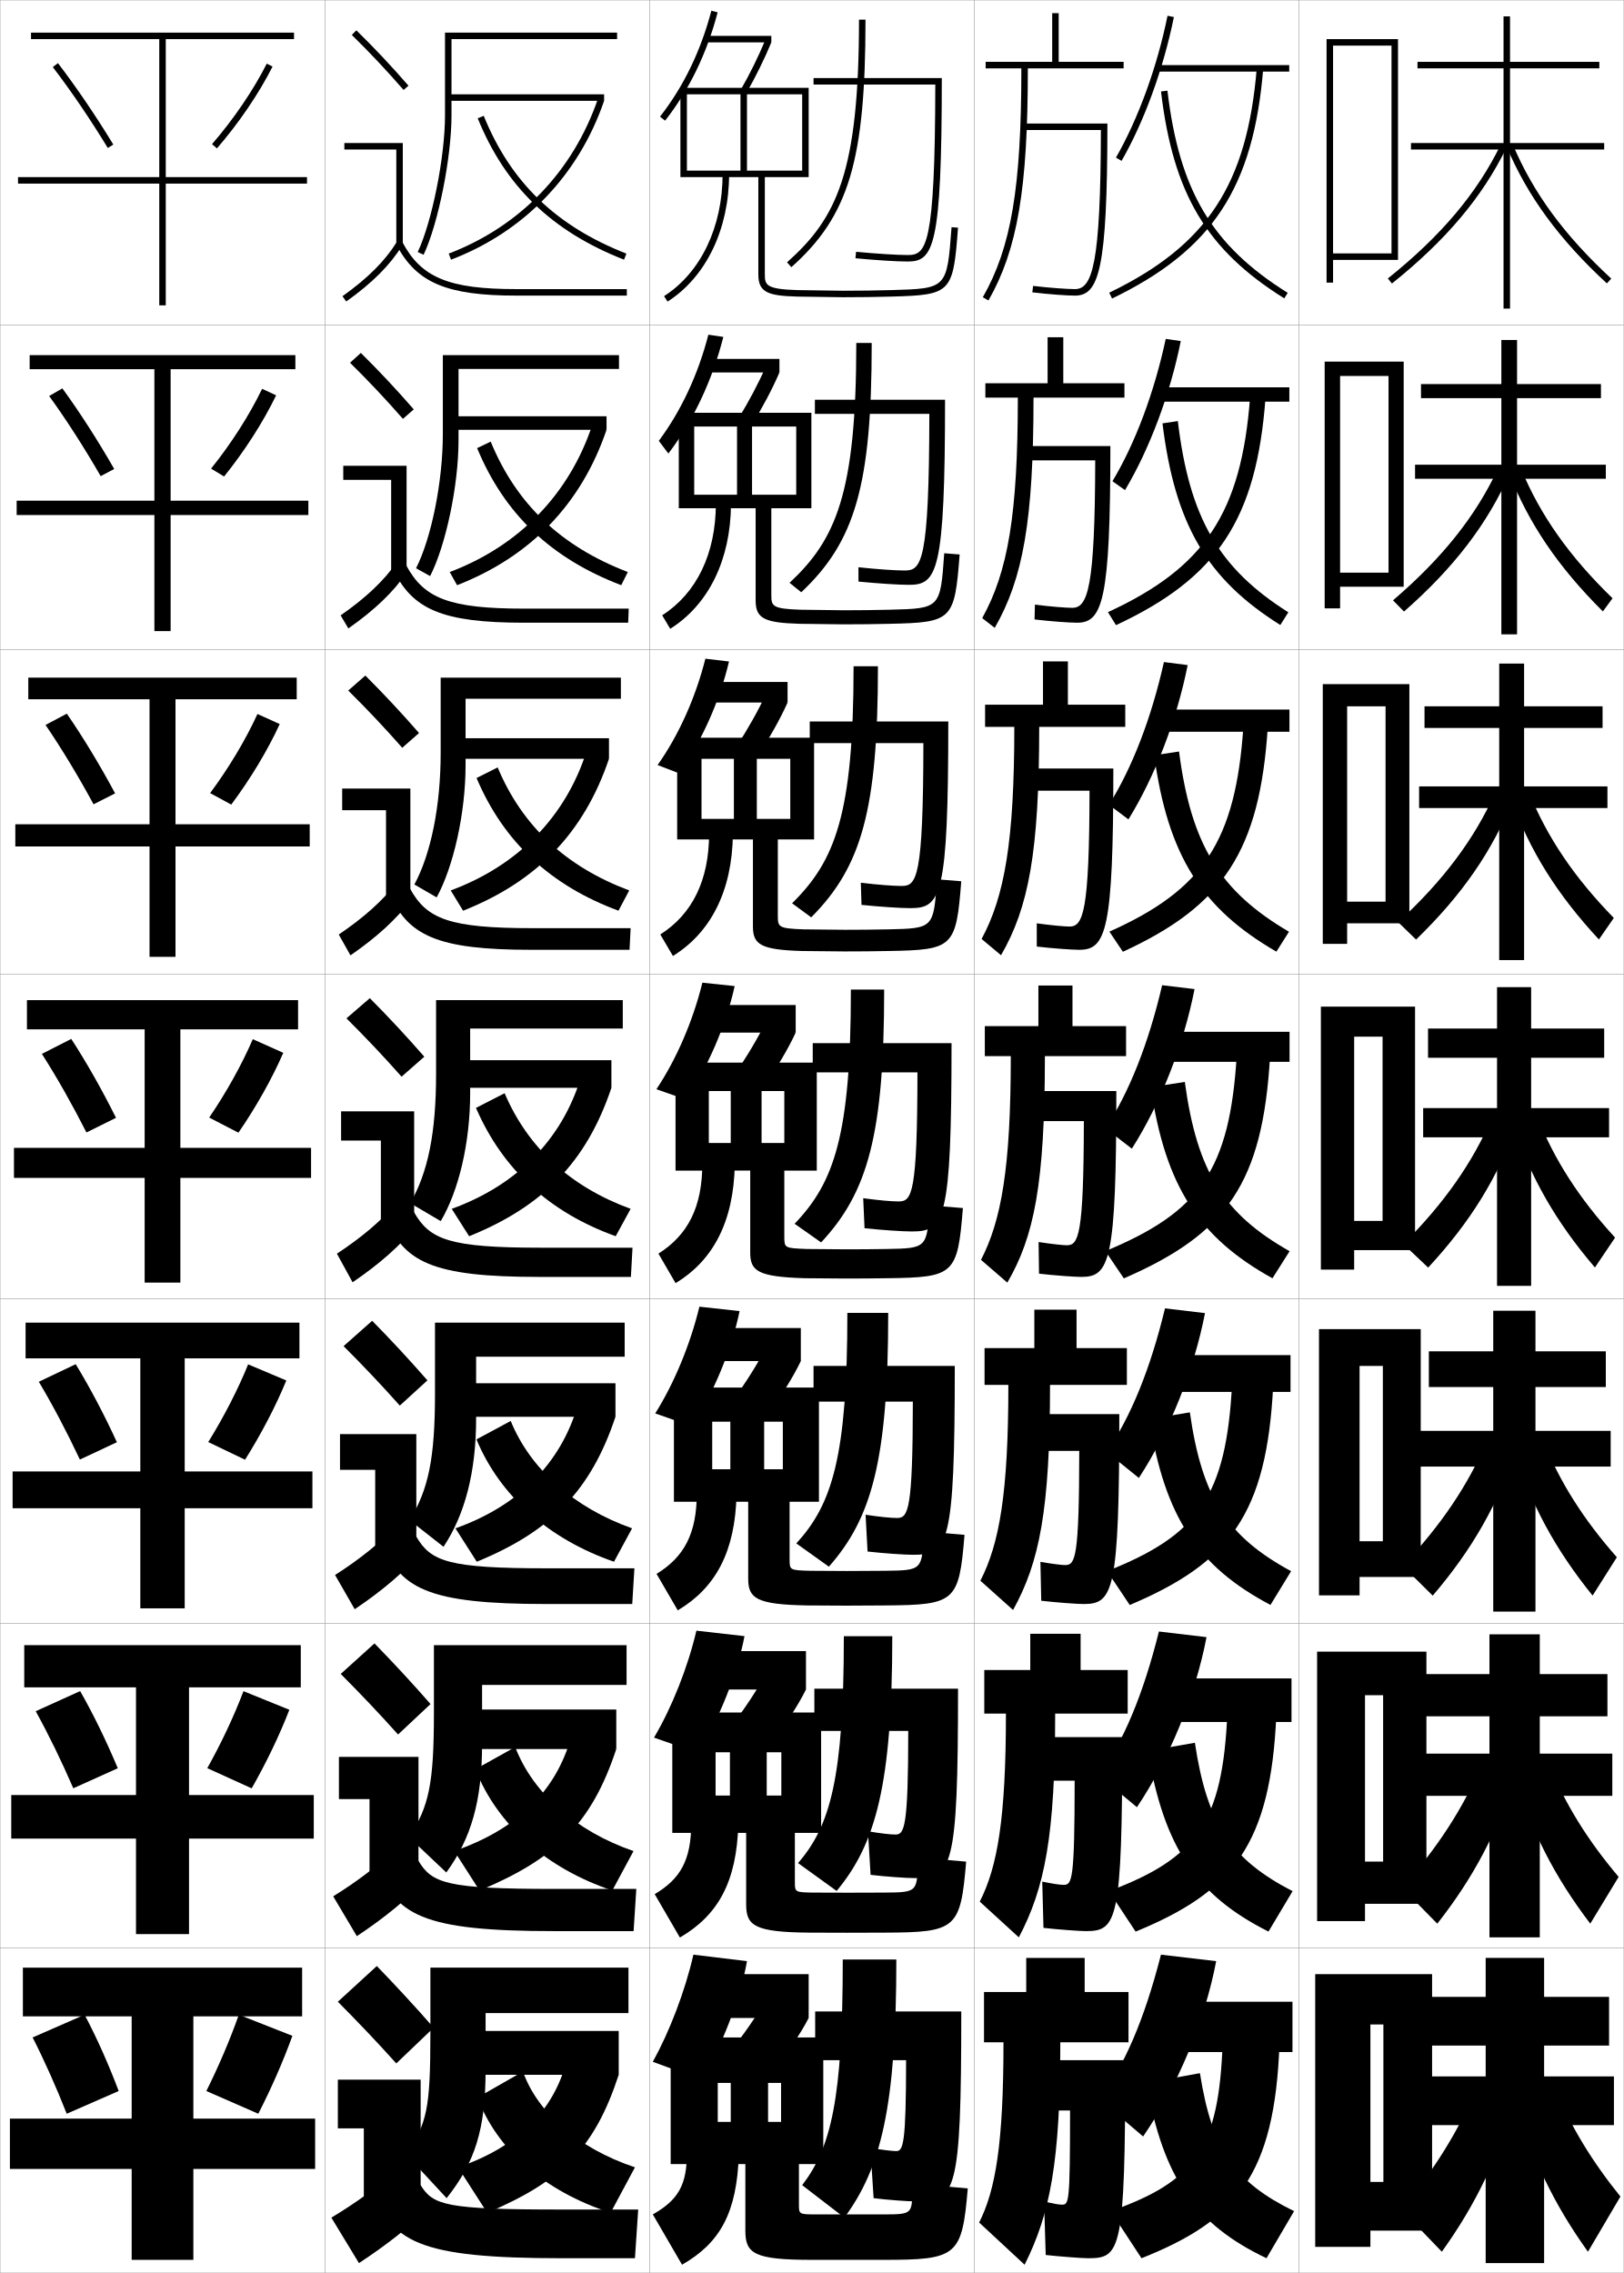
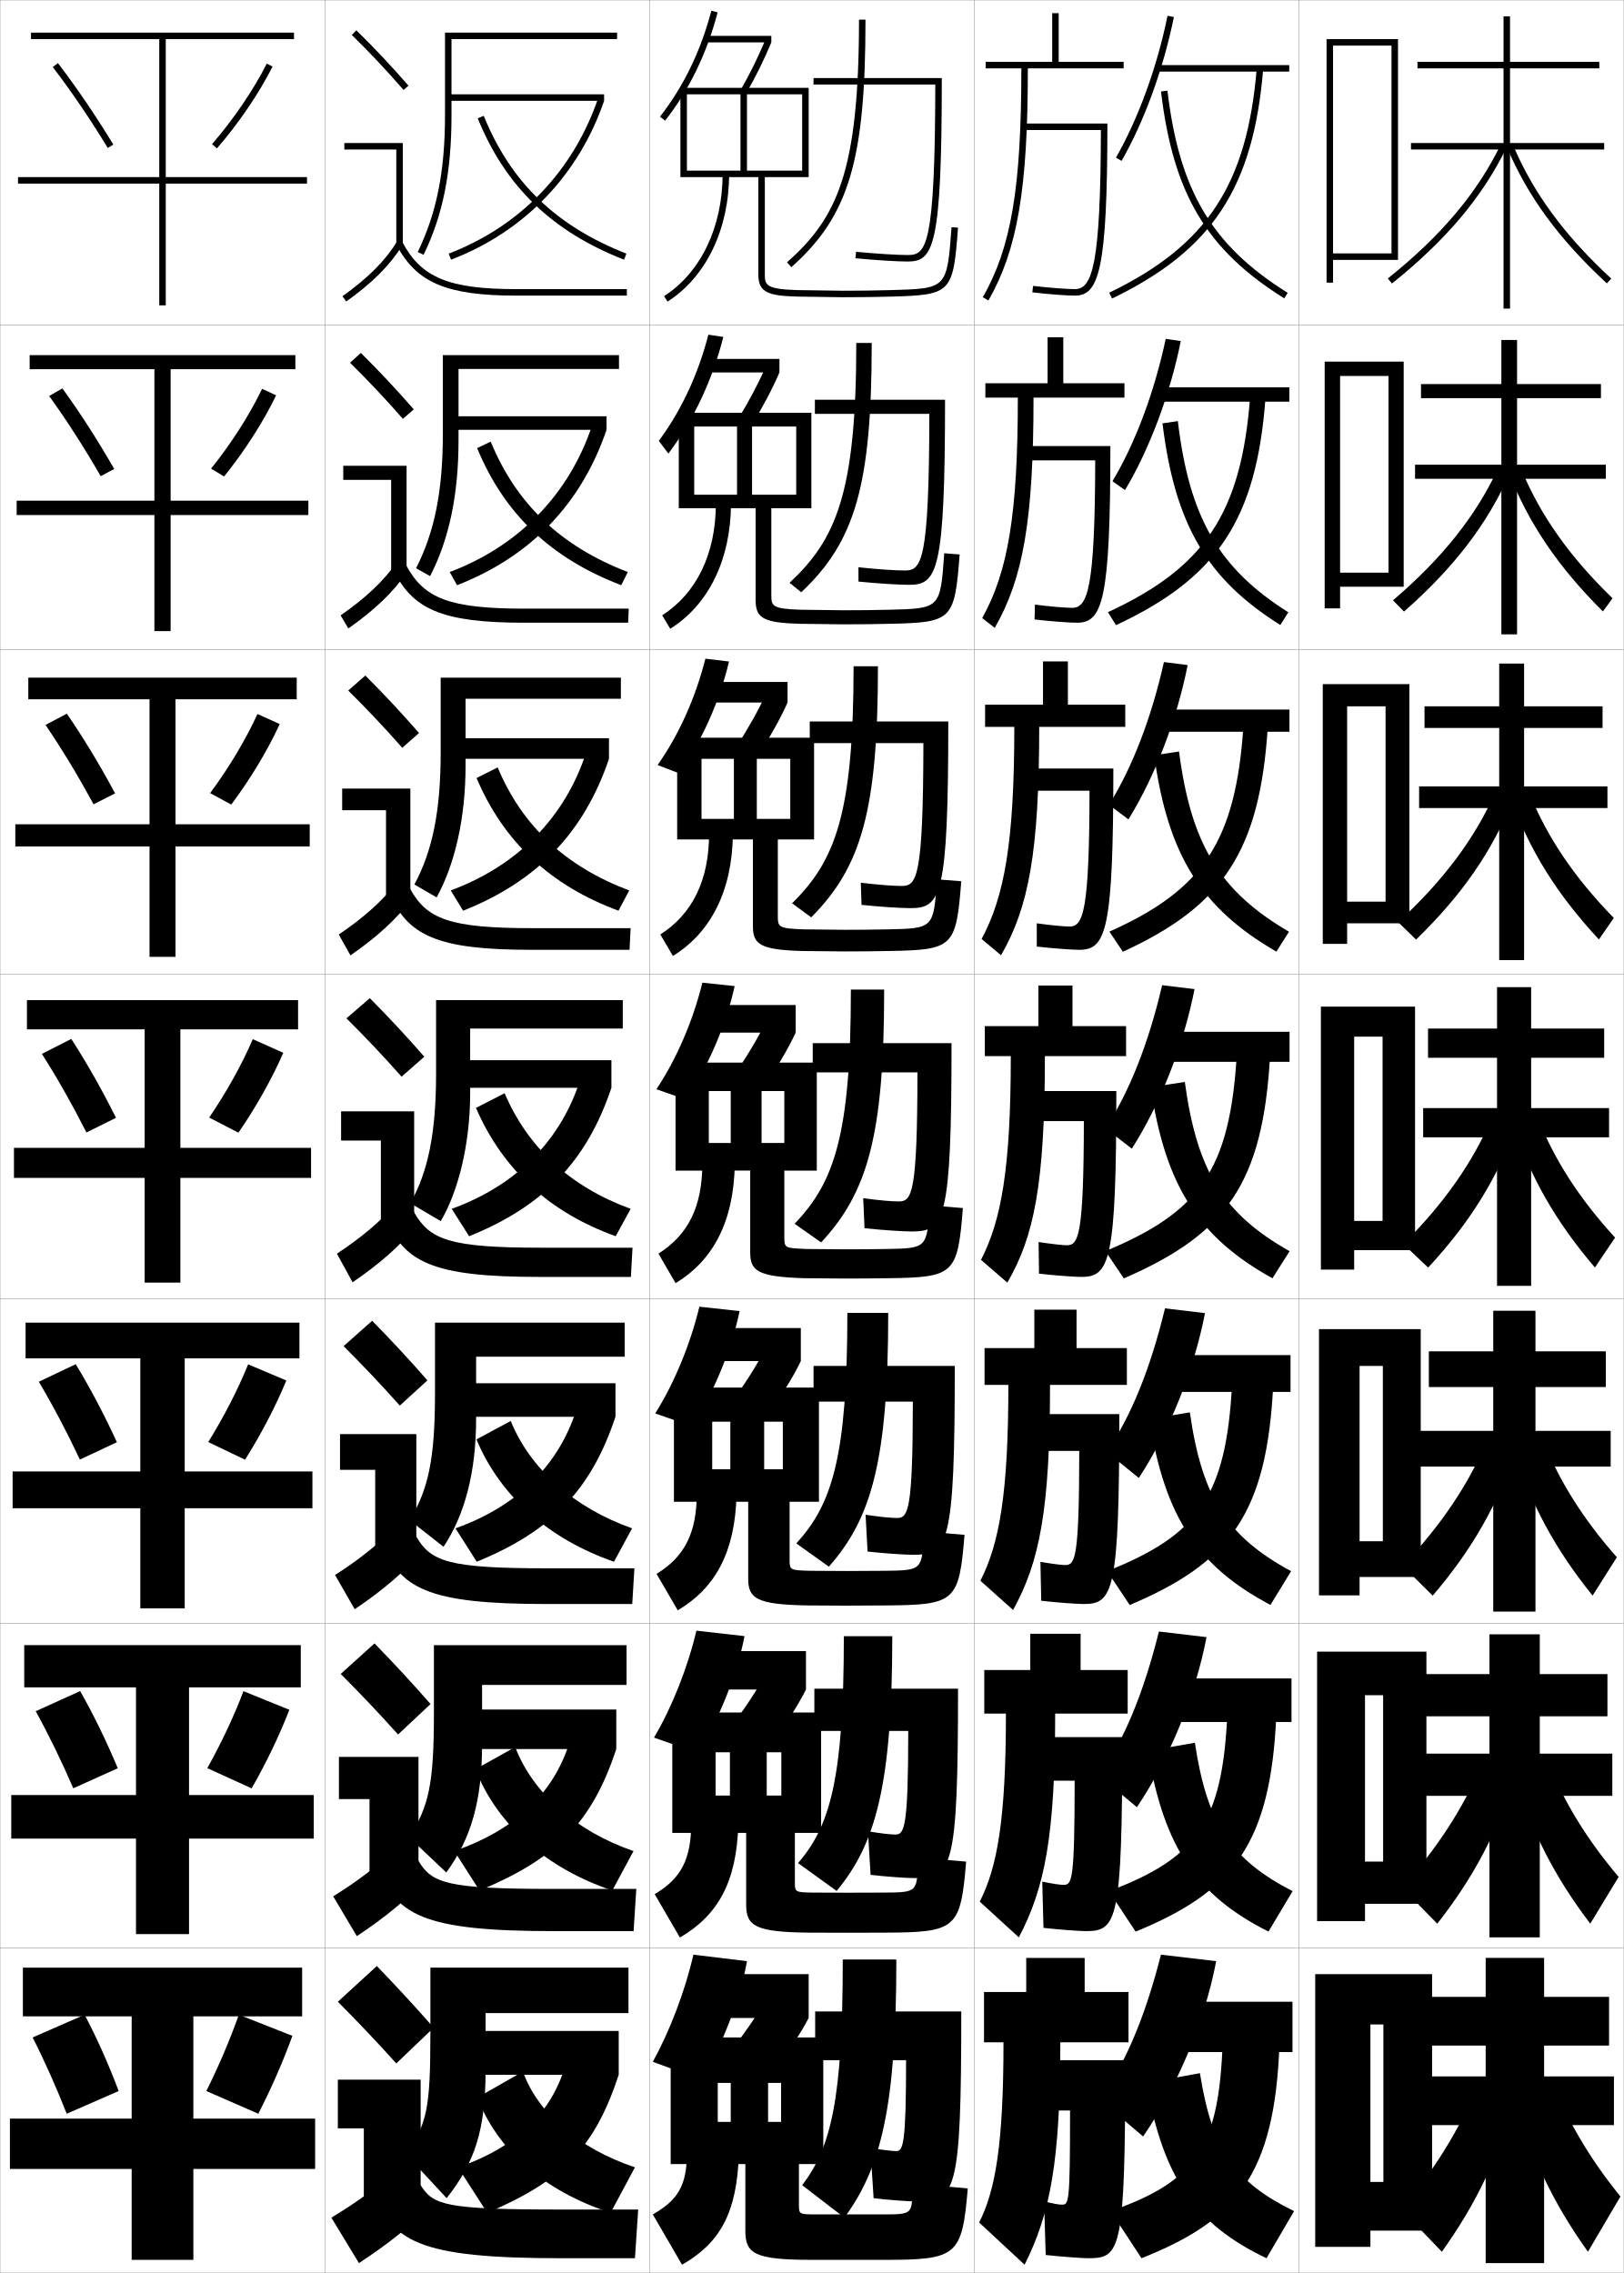
<svg xmlns="http://www.w3.org/2000/svg" width="500.1" height="700.1" viewBox="0 0 500.1 700.1" overflow="visible" enable-background="new 0 0 500.1 700.1" xml:space="preserve">
  <g id="glyphs">
    <g>
      <rect x="0.05" y="0.05" fill="none" stroke="#999999" stroke-width="0.1" width="100" height="100" />
      <rect x="0.05" y="100.05" fill="none" stroke="#999999" stroke-width="0.1" width="100" height="100" />
      <rect x="0.05" y="200.05" fill="none" stroke="#999999" stroke-width="0.1" width="100" height="100" />
      <rect x="0.05" y="300.05" fill="none" stroke="#999999" stroke-width="0.1" width="100" height="100" />
      <rect x="0.05" y="400.05" fill="none" stroke="#999999" stroke-width="0.1" width="100" height="100" />
      <rect x="0.05" y="500.05" fill="none" stroke="#999999" stroke-width="0.1" width="100" height="100" />
      <rect x="0.05" y="600.05" fill="none" stroke="#999999" stroke-width="0.1" width="100" height="100" />
      <rect x="100.05" y="0.05" fill="none" stroke="#999999" stroke-width="0.1" width="100" height="100" />
      <rect x="100.05" y="100.05" fill="none" stroke="#999999" stroke-width="0.1" width="100" height="100" />
      <rect x="100.05" y="200.05" fill="none" stroke="#999999" stroke-width="0.1" width="100" height="100" />
      <rect x="100.05" y="300.05" fill="none" stroke="#999999" stroke-width="0.1" width="100" height="100" />
      <rect x="100.05" y="400.05" fill="none" stroke="#999999" stroke-width="0.1" width="100" height="100" />
      <rect x="100.05" y="500.05" fill="none" stroke="#999999" stroke-width="0.1" width="100" height="100" />
      <rect x="100.05" y="600.05" fill="none" stroke="#999999" stroke-width="0.1" width="100" height="100" />
      <rect x="200.05" y="0.05" fill="none" stroke="#999999" stroke-width="0.1" width="100" height="100" />
      <rect x="200.05" y="100.05" fill="none" stroke="#999999" stroke-width="0.1" width="100" height="100" />
      <rect x="200.05" y="200.05" fill="none" stroke="#999999" stroke-width="0.1" width="100" height="100" />
      <rect x="200.05" y="300.05" fill="none" stroke="#999999" stroke-width="0.1" width="100" height="100" />
      <rect x="200.05" y="400.05" fill="none" stroke="#999999" stroke-width="0.1" width="100" height="100" />
      <rect x="200.05" y="500.05" fill="none" stroke="#999999" stroke-width="0.1" width="100" height="100" />
      <rect x="200.05" y="600.05" fill="none" stroke="#999999" stroke-width="0.1" width="100" height="100" />
      <rect x="300.05" y="0.05" fill="none" stroke="#999999" stroke-width="0.1" width="100" height="100" />
      <rect x="300.05" y="100.05" fill="none" stroke="#999999" stroke-width="0.1" width="100" height="100" />
      <rect x="300.05" y="200.05" fill="none" stroke="#999999" stroke-width="0.1" width="100" height="100" />
      <rect x="300.05" y="300.05" fill="none" stroke="#999999" stroke-width="0.1" width="100" height="100" />
      <rect x="300.05" y="400.05" fill="none" stroke="#999999" stroke-width="0.1" width="100" height="100" />
      <rect x="300.05" y="500.05" fill="none" stroke="#999999" stroke-width="0.1" width="100" height="100" />
      <rect x="300.05" y="600.05" fill="none" stroke="#999999" stroke-width="0.1" width="100" height="100" />
      <rect x="400.05" y="0.05" fill="none" stroke="#999999" stroke-width="0.1" width="100" height="100" />
      <rect x="400.05" y="100.05" fill="none" stroke="#999999" stroke-width="0.1" width="100" height="100" />
      <rect x="400.05" y="200.05" fill="none" stroke="#999999" stroke-width="0.1" width="100" height="100" />
      <rect x="400.05" y="300.05" fill="none" stroke="#999999" stroke-width="0.1" width="100" height="100" />
      <rect x="400.05" y="400.05" fill="none" stroke="#999999" stroke-width="0.1" width="100" height="100" />
      <rect x="400.05" y="500.05" fill="none" stroke="#999999" stroke-width="0.1" width="100" height="100" />
      <rect x="400.05" y="600.05" fill="none" stroke="#999999" stroke-width="0.1" width="100" height="100" />
    </g>
    <g>
      <g>
        <path d="M108.349,10.764c5.688,5.584,10.457,10.651,15.947,16.943l1.508-1.314       c-5.527-6.334-10.328-11.435-16.053-17.057L108.349,10.764z" />
        <polygon points="122.05,75.55 124.05,75.55 124.05,44.05 106.05,44.05        106.05,46.05 122.05,46.05 " />
        <path d="M105.47,91.235l1.16,1.629c8.016-5.703,13.503-11.196,17.271-17.288       l-1.701-1.053C118.577,80.382,113.261,85.691,105.47,91.235z" />
        <path d="M122.166,75.519c6.155,11.612,15.463,15.531,36.884,15.531h34v-2h-34       c-20.777,0-29.311-3.516-35.116-14.469L122.166,75.519z" />
      </g>
      <g>
        <path d="M127.428,126.085c-5.53-6.338-10.57-11.71-16.294-17.381l-3.335,3.023       c5.721,5.638,10.764,10.983,16.29,17.286L127.428,126.085z" />
        <polygon points="105.716,143.466 125.216,143.466 125.216,175.883 120.466,175.883        120.466,147.799 105.716,147.799 " />
        <path d="M104.899,189.538l2.384,4.024c8.138-5.713,13.854-11.188,18.059-17.323       l-3.084-3.128C118.138,178.98,112.642,184.161,104.899,189.538z" />
        <path d="M120.98,175.107c5.864,12.596,15.189,16.692,40.403,16.692h32.083       l0.167-4.333h-32.083c-23.195,0-30.95-3.149-36.43-13.307L120.98,175.107z" />
      </g>
      <g>
        <path d="M129.052,225.779c-5.532-6.342-10.811-11.986-16.535-17.705l-5.268,4.619       c5.753,5.692,11.071,11.315,16.632,17.628L129.052,225.779z" />
        <polygon points="105.383,242.883 126.383,242.883 126.383,276.216 118.883,276.216        118.883,249.55 105.383,249.55 " />
        <path d="M104.33,287.84l3.606,6.419c8.261-5.722,14.205-11.178,18.848-17.358       l-4.468-5.203C117.698,277.579,112.024,282.631,104.33,287.84z" />
        <path d="M119.794,274.696c5.573,13.578,14.916,17.854,43.922,17.854h30.167       l0.333-6.667h-30.167c-25.612,0-32.59-2.783-37.745-12.146L119.794,274.696z" />
      </g>
      <g>
        <path d="M130.677,325.472c-5.535-6.346-11.053-12.262-16.776-18.029l-7.201,6.215       c5.786,5.747,11.378,11.646,16.974,17.971L130.677,325.472z" />
        <polygon points="105.05,342.3 127.55,342.3 127.55,376.55 117.3,376.55        117.3,351.3 105.05,351.3 " />
        <path d="M103.76,386.143l4.83,8.814c8.384-5.731,14.556-11.169,19.636-17.394       l-5.852-7.277C117.259,376.178,111.405,381.101,103.76,386.143z" />
        <path d="M118.608,374.284c5.282,14.562,14.643,19.016,47.441,19.016h28.25l0.5-9h-28.25       c-28.029,0-34.23-2.416-39.059-10.984L118.608,374.284z" />
      </g>
      <g>
        <path d="M131.634,425.164c-5.539-6.35-11.295-12.537-17.018-18.353l-8.801,7.81       c5.819,5.802,11.685,11.979,17.316,18.314L131.634,425.164z" />
        <polygon points="104.716,441.716 128.216,441.716 128.216,476.883 115.55,476.883        115.55,452.716 104.716,452.716 " />
        <path d="M103.189,485.111l6.054,10.543c8.506-5.74,14.906-11.16,20.423-17.429       l-7.234-8.686C116.819,475.442,110.787,480.236,103.189,485.111z" />
        <path d="M117.422,473.873c4.991,15.544,14.369,20.177,50.961,20.177h26.333l0.667-11       h-26.833c-30.446,0-35.87-2.05-40.373-9.823L117.422,473.873z" />
      </g>
      <g>
        <path d="M132.592,524.857c-5.541-6.354-11.537-12.813-17.259-18.677l-10.4,9.405       c5.852,5.856,11.991,12.311,17.658,18.656L132.592,524.857z" />
        <polygon points="104.383,541.133 128.883,541.133 128.883,577.217 113.8,577.217        113.8,554.133 104.383,554.133 " />
        <path d="M102.62,584.081l7.277,12.271c8.63-5.751,15.257-11.151,21.212-17.465       l-8.617-10.093C116.379,574.708,110.169,579.373,102.62,584.081z" />
        <path d="M116.236,573.461c4.701,16.528,14.097,21.339,54.481,21.339h24.417l0.833-13       h-25.417c-32.863,0-37.51-1.684-41.686-8.661L116.236,573.461z" />
      </g>
      <g>
        <path d="M133.55,624.55c-5.544-6.356-11.778-13.089-17.5-19l-12,11       c5.885,5.911,12.298,12.644,18,19L133.55,624.55z" />
        <polygon points="104.05,640.55 129.55,640.55 129.55,677.55 112.05,677.55        112.05,655.55 104.05,655.55 " />
        <path d="M122.55,668.05c-6.61,5.924-12.999,10.459-20.5,15l8.5,14       c8.753-5.76,15.608-11.143,22-17.5L122.55,668.05z" />
        <path d="M115.05,673.05c4.41,17.511,13.823,22.5,58,22.5h22.5l1-15h-24       c-35.28,0-39.149-1.317-43-7.5H115.05z" />
      </g>
    </g>
    <g>
-       <path d="M139.05,12.05h51v-2h-53v25.5c0,12.744-4.006,32.797-8.403,42.071l1.807,0.857      c4.499-9.488,8.597-29.949,8.597-42.929V12.05z" />
-       <path d="M190.633,109.383h-54.25v24.334c0,14.566-3.51,31.978-8.252,41.309      l4.334,2.416c4.825-9.421,8.752-27.928,8.752-41.808v-22h49.417V109.383z" />
-       <path d="M191.217,208.716h-55.5v23.167c0,16.39-3.015,31.159-8.102,40.547      l6.861,3.973c5.152-9.354,8.907-25.908,8.907-40.687v-20.5h47.833V208.716z" />
-     </g>
-     <g>
      <path d="M191.8,308.05h-57.5v22.75c0,18.213-2.52,30.34-7.951,39.785l9.389,5.531      c5.479-9.288,9.062-23.888,9.062-39.566v-19.75h47V308.05z" />
      <path d="M136.592,476.427c6.559-9.877,10.041-22.951,10.041-39.543v-19h45.75v-10.5      h-58.416v21.832c0,20.037-2.024,29.521-7.801,39.023L136.592,476.427z" />
      <path d="M137.446,576.738c7.64-10.468,11.021-22.016,11.021-39.521v-18.25h44.5v-12.25      h-59.333v20.916c0,21.859-1.528,28.703-7.65,38.262L137.446,576.738z" />
    </g>
    <path d="M137.55,677.05c8.721-11.058,12-21.08,12-39.5v-17.5h44v-14h-61v20     c0,23.683-1.032,27.884-7.5,37.5L137.55,677.05z" />
    <path d="M161.05,638.05l-14,8c5.916,15.831,20.271,28.786,41,35.5l7.5-14     C177.834,661.629,165.451,650.514,161.05,638.05z" />
    <path d="M195.106,570.144c-17.652-6.093-30.968-17.755-36.436-32.036l-12.275,6.838     c6.861,17.323,21.988,30.571,42.177,37.343L195.106,570.144z" />
    <path d="M194.664,470.738c-18.067-6.428-31.364-18.309-37.373-33.073l-10.55,5.677     c7.26,17.467,22.25,30.706,42.354,37.685L194.664,470.738z" />
    <g>
      <path d="M147.123,36.426c8.529,21.008,22.848,34.848,45.062,43.555l0.73-1.861      C171.247,69.625,157.284,56.138,148.977,35.674L147.123,36.426z" />
      <path d="M193.35,176.19c-20.644-7.932-34.3-20.928-42.229-40.167l-4.178,2.006      c8.452,20.392,22.857,33.996,44.384,42.212L193.35,176.19z" />
      <path d="M193.786,274.262c-19.62-7.37-32.97-19.875-40.519-37.889l-6.501,3.26      c8.374,19.776,22.867,33.144,43.708,40.87L193.786,274.262z" />
      <path d="M194.221,372.333c-18.596-6.808-31.64-18.821-38.809-35.61l-8.825,4.515      c8.296,19.16,22.877,32.291,43.03,39.527L194.221,372.333z" />
    </g>
    <g>
      <rect x="146.55" y="625.55" width="44" height="13.5" />
      <path d="M174.55,634.55c-4.001,15.7-15.255,26.791-33.5,33l9,14      c23.047-9.764,33.096-19.942,40.5-42.5L174.55,634.55z" />
    </g>
    <g>
      <rect x="145.133" y="526.549" width="44.667" height="12.167" />
      <path d="M139.907,570.144l7.786,12.146c23.542-9.816,34.546-20.709,42.107-43.573      l-13.815-4.024C171.319,551.695,159.327,563.376,139.907,570.144z" />
    </g>
    <g>
      <rect x="144.216" y="426.05" width="45.333" height="10.333" />
      <path d="M140.264,470.738l6.571,10.289c22.877-9.383,35.157-21.962,42.714-44.645      l-11.63-3.549C172.696,450.755,159.752,463.797,140.264,470.738z" />
    </g>
    <g>
      <g>
        <rect x="138.05" y="29.05" width="48" height="2" />
        <path d="M138.192,78.116l0.715,1.867c22.537-8.623,39.279-26.002,47.143-48.934       l-1.892-0.648C176.49,52.763,160.166,69.708,138.192,78.116z" />
      </g>
      <g>
        <rect x="139.466" y="128.216" width="47.333" height="4.167" />
        <path d="M138.501,176.188l2.263,4.056c22.622-8.813,38.249-24.992,46.035-47.861       l-4.409-1.457C175.333,152.177,159.854,168.147,138.501,176.188z" />
      </g>
      <g>
        <rect x="140.883" y="227.383" width="46.667" height="6.333" />
        <path d="M138.812,274.261l3.81,6.245c22.707-9.003,37.218-23.982,44.928-46.789       l-6.927-2.266C174.176,251.592,159.542,266.585,138.812,274.261z" />
      </g>
      <g>
        <rect x="142.3" y="326.55" width="46" height="8.5" />
        <path d="M139.121,372.333l5.357,8.434c22.792-9.193,36.188-22.973,43.821-45.717       l-9.445-3.074C173.02,351.007,159.23,365.024,139.121,372.333z" />
      </g>
    </g>
    <g>
      <g>
        <polygon points="94.55,54.55 51.05,54.55 51.05,12.05 90.55,12.05        90.55,10.05 9.55,10.05 9.55,12.05 49.05,12.05 49.05,54.55        5.55,54.55 5.55,56.55 49.05,56.55 49.05,94.05 51.05,94.05        51.05,56.55 94.55,56.55 " />
        <path d="M16.257,20.658c5.622,7.336,11.479,15.95,16.939,24.912l1.707-1.041       c-5.495-9.021-11.395-17.696-17.061-25.088L16.257,20.658z" />
        <path d="M65.295,44.395l1.51,1.311C73.514,37.978,79.761,28.791,83.942,20.5       l-1.785-0.9C78.046,27.749,71.899,36.786,65.295,44.395z" />
      </g>
      <g>
        <polygon points="90.966,113.716 90.966,109.383 9.133,109.383 9.133,113.716        47.55,113.716 47.55,154.216 5.133,154.216 5.133,158.633 47.55,158.633        47.55,194.383 52.549,194.383 52.549,158.633 94.966,158.633 94.966,154.216        52.549,154.216 52.549,113.716 " />
        <path d="M31.005,146.65c-5.081-8.82-10.57-17.363-15.866-24.677l4.072-2.348       c5.352,7.349,10.875,15.945,15.967,24.824L31.005,146.65z" />
        <path d="M85.043,121.758l-4.321-2c-3.872,8.06-9.575,16.956-15.718,24.579       l4.008,2.426C75.275,139.012,81.091,129.962,85.043,121.758z" />
      </g>
      <g>
        <polygon points="91.383,215.383 91.383,208.716 8.716,208.716 8.716,215.383        46.05,215.383 46.05,253.883 4.717,253.883 4.717,260.716 46.05,260.716        46.05,294.716 54.05,294.716 54.05,260.716 95.383,260.716 95.383,253.883        54.05,253.883 54.05,215.383 " />
        <path d="M28.814,247.73c-4.703-8.677-9.822-17.148-14.793-24.441l6.558-3.479       c5.037,7.306,10.185,15.823,14.874,24.559L28.814,247.73z" />
        <path d="M86.145,223.016l-6.857-3.1c-3.632,7.97-8.893,16.725-14.574,24.363       l6.505,3.541C77.037,240.048,82.421,231.135,86.145,223.016z" />
      </g>
      <g>
        <polygon points="91.8,317.05 91.8,308.05 8.3,308.05 8.3,317.05        44.55,317.05 44.55,353.55 4.3,353.55 4.3,362.8 44.55,362.8        44.55,395.05 55.55,395.05 55.55,362.8 95.8,362.8 95.8,353.55        55.55,353.55 55.55,317.05 " />
        <path d="M26.623,348.81c-4.324-8.535-9.075-16.935-13.72-24.205l9.043-4.609       c4.723,7.263,9.495,15.701,13.78,24.295L26.623,348.81z" />
        <path d="M87.246,324.274l-9.393-4.199c-3.393,7.88-8.21,16.494-13.431,24.146       l9.004,4.656C78.798,341.083,83.752,332.307,87.246,324.274z" />
      </g>
    </g>
    <g>
      <polygon points="93.05,621.05 93.05,606.05 7.05,606.05 7.05,621.05       40.55,621.05 40.55,652.55 3.05,652.55 3.05,668.05 40.55,668.05       40.55,696.05 59.55,696.05 59.55,668.05 97.05,668.05 97.05,652.55       59.55,652.55 59.55,621.05 " />
      <path d="M20.55,651.05c-3.188-8.11-6.832-16.294-10.5-23.5l16-7      c3.779,7.133,7.425,15.336,10.5,23.5L20.55,651.05z" />
      <path d="M90.05,627.05l-16.5-6.5c-2.674,7.611-6.162,15.802-10,23.5l16,7      C83.581,643.188,87.243,634.822,90.05,627.05z" />
    </g>
    <g>
      <polygon points="92.633,519.716 92.633,506.716 7.466,506.716 7.466,519.716       41.883,519.716 41.883,552.883 3.466,552.883 3.466,566.3 41.883,566.3       41.883,595.716 58.216,595.716 58.216,566.3 96.633,566.3 96.633,552.883       58.216,552.883 58.216,519.716 " />
      <path d="M22.574,550.803c-3.567-8.252-7.58-16.508-11.573-23.734l13.681-6.204      c4.094,7.177,8.115,15.458,11.593,23.766L22.574,550.803z" />
      <path d="M89.115,526.624l-14.131-5.732c-2.913,7.7-6.845,16.032-11.144,23.716      l13.668,6.218C81.986,542.985,86.079,534.483,89.115,526.624z" />
    </g>
    <g>
      <polygon points="92.216,418.383 92.216,407.383 7.883,407.383 7.883,418.383       43.216,418.383 43.216,453.217 3.883,453.217 3.883,464.55 43.216,464.55       43.216,495.383 56.883,495.383 56.883,464.55 96.217,464.55 96.217,453.217       56.883,453.217 56.883,418.383 " />
      <path d="M24.599,449.557c-3.946-8.394-8.327-16.722-12.646-23.971l11.362-5.406      c4.408,7.22,8.805,15.58,12.687,24.03L24.599,449.557z" />
      <path d="M88.181,425.199l-11.762-4.966c-3.153,7.79-7.527,16.264-12.287,23.931      l11.336,5.438C80.392,441.784,84.916,433.146,88.181,425.199z" />
    </g>
    <g>
      <path d="M276.05,603.55h-16.5c0,42.893-3.555,57.788-12.5,69.5l13,10      C271.232,667.876,276.05,649.145,276.05,603.55z" />
      <path d="M276.05,662.55c-1.24,0-4.434-0.365-8-1l1,15.5c4.037,0.514,10.587,1,13,1      c12.308,0,14-1.913,14-58.5h-45v15h28C279.05,660.352,278.148,662.55,276.05,662.55z" />
    </g>
    <g>
      <path d="M264.55,6.05c0,47.079-6.838,61.109-22.165,74.753l1.33,1.494      c17.713-15.768,22.835-32.87,22.835-76.247H264.55z" />
      <path d="M288.048,26.05c-0.071,50.238-2.832,52.5-8.498,52.5      c-3.244,0-9.487-0.391-15.906-0.996l-0.188,1.992      c6.476,0.609,12.793,1.004,16.094,1.004c7.933,0,10.5-4.305,10.5-56.5h-39.5v2H288.048z" />
    </g>
    <g>
      <path d="M263.716,105.633c0,46.382-6.29,60.556-20.554,73.878l3.608,2.912      c16.625-15.669,21.697-33.043,21.697-76.79H263.716z" />
      <path d="M278.633,175.716c-2.909,0-8.313-0.369-14.255-0.997l0.011,4.41      c6.068,0.593,12.425,1.003,15.577,1.003c8.662,0,11.084-3.906,11.084-57h-40.084      v4.333h35.249C286.155,173.369,283.768,175.716,278.633,175.716z" />
    </g>
    <g>
      <path d="M262.883,205.216c0,45.684-5.743,60.003-18.943,73.002l5.886,4.329      c15.536-15.569,20.557-33.214,20.557-77.331H262.883z" />
      <path d="M277.717,272.883c-2.576,0-7.142-0.348-12.604-0.998l0.208,6.828      c5.663,0.578,12.058,1.002,15.062,1.002c9.392,0,11.667-3.508,11.667-57.5h-42.667      v6.667h35C284.335,270.45,282.32,272.883,277.717,272.883z" />
    </g>
    <g>
      <g>
        <path d="M259.883,503.967c0,43.827-4.252,58.516-14.11,69.875l11.888,8.582       c11.979-14.42,17.14-32.529,17.14-78.457H259.883z" />
        <path d="M275.8,565.05c-1.574,0-4.45-0.324-8.484-1l0.802,13.416       c4.443,0.529,10.955,1,13.516,1c11.578,0,13.417-2.312,13.417-58.333h-44.25v13       h28.917C279.704,562.744,278.557,565.05,275.8,565.05z" />
      </g>
      <g>
        <path d="M260.966,404.384c0,44.406-4.724,58.982-15.721,71l10.025,7.164       c13.214-14.945,18.279-32.957,18.279-78.164H260.966z" />
        <path d="M276.3,467.55c-1.908,0-5.209-0.325-9.719-0.999l0.604,11.331       c4.85,0.545,11.322,1.001,14.031,1.001c10.85,0,12.834-2.71,12.834-58.167h-43.5       v11h30.583C281.109,465.138,279.714,467.55,276.3,467.55z" />
      </g>
      <g>
        <path d="M262.05,304.8c0,44.986-5.196,59.449-17.332,72.127l8.164,5.746       c14.448-15.471,19.418-33.387,19.418-77.873H262.05z" />
        <path d="M276.801,370.05c-2.242,0-5.969-0.326-10.954-0.998l0.406,9.246       c5.256,0.562,11.689,1.002,14.547,1.002c10.12,0,12.25-3.109,12.25-58h-42.75v9h32.25       C282.515,367.531,280.872,370.05,276.801,370.05z" />
      </g>
    </g>
    <g>
      <path d="M247.05,29.05v23.5h-17v-23.5h-2v23.5h-16.5v2h22v30c0,5.53,2.989,6.549,11.972,6.8      l14.028,0.2c5.385,0,10.16-0.063,15.028-0.2      c18.394-0.512,18.968-1.106,20.469-21.226l-1.994-0.148      c-1.41,18.898-1.41,18.898-18.53,19.374      c-4.85,0.137-9.606,0.2-14.973,0.2l-13.972-0.2      c-9.644-0.27-10.028-1.585-10.028-4.8v-30h13.5v-27.5h-39.5v27.5h2v-25.5H247.05z" />
      <path d="M222.55,53.55c0,16.363-6.743,30.44-18.038,37.657l1.076,1.686      c11.873-7.586,18.962-22.294,18.962-39.343H222.55z" />
    </g>
    <g>
      <g>
        <path d="M245.216,131.383v21h-13.604v-21h-4.625v21h-13.188v4.167h18.917       v28.417c0,5.577,2.762,6.853,13.56,7.167       c0.61,0.013,12.951,0.167,13.524,0.167c5.059,0,9.69-0.052,14.356-0.167       c19.114-0.427,19.847-1.108,21.391-21.355l-4.745-0.374       c-1.203,16.986-1.222,17.006-16.775,17.395       c-4.576,0.114-9.163,0.167-14.144,0.167c-0.517,0-12.771-0.156-13.31-0.167       c-8.761-0.27-9.023-1.151-9.023-4.5v-26.75h12.333v-29.417h-40.833v29.417h4.75       v-25.167H245.216z" />
        <path d="M220.466,155.133c0,15.411-5.973,27.65-16.532,34.381l2.48,4.155       c11.701-7.353,18.616-21.085,18.718-38.453L220.466,155.133z" />
      </g>
      <g>
        <path d="M243.383,233.716v18.5h-10.302v-18.5h-7.062v18.5h-9.969v6.333h15.833       v26.833c0,5.623,2.534,7.158,15.148,7.534       c1.22,0.025,11.872,0.133,13.019,0.133c4.732,0,9.221-0.042,13.686-0.133       c19.835-0.342,20.725-1.11,22.312-21.484l-7.496-0.599       c-0.998,15.074-1.034,15.113-15.021,15.416       c-4.304,0.091-8.72,0.133-13.315,0.133c-1.033,0-11.569-0.111-12.647-0.133       c-7.879-0.271-8.019-0.717-8.019-4.2v-23.5h11.167v-31.333h-42.167v31.333h7.5       v-24.833H243.383z" />
        <path d="M218.383,256.717c0,14.458-5.201,24.86-15.025,31.104l3.885,6.624       c11.528-7.118,18.269-19.875,18.474-37.562L218.383,256.717z" />
      </g>
      <g>
        <path d="M241.55,336.05v16h-7v-16h-9.5v16h-6.75v8.5h12.75v25.25       c0,5.669,2.307,7.462,16.736,7.9c1.83,0.038,10.795,0.1,12.514,0.1       c4.406,0,8.752-0.031,13.014-0.1c20.557-0.256,21.604-1.111,23.234-21.613       l-10.246-0.824c-0.792,13.162-0.847,13.221-13.266,13.438       c-4.032,0.068-8.277,0.1-12.486,0.1c-1.551,0-10.369-0.065-11.986-0.1       c-6.996-0.271-7.014-0.282-7.014-3.9v-20.25h10v-33.25h-43.5v33.25h10.25v-24.5H241.55z" />
        <path d="M216.3,358.3c0,13.505-4.431,22.07-13.52,27.828l5.289,9.094       c11.356-6.885,17.922-18.666,18.23-36.672L216.3,358.3z" />
      </g>
      <g>
        <path d="M230.425,462.55v23.666c0,6.126,2.536,7.975,18.116,8.268       c2.44,0.025,9.718,0.066,12.009,0.066c4.08,0,8.282-0.021,12.342-0.066       c21.278-0.171,22.482-1.113,24.156-21.742l-12.496-1.05       c-0.627,11.931-0.346,11.98-12.012,12.125c-3.76,0.046-7.834,0.066-11.656,0.066       c-2.068,0-9.168-0.044-11.325-0.066c-6.36-0.179-6.384-0.2-6.384-3.601       v-17.666h9.041v-35.166h-44.666v35.166h11.792v-24.666h21.75v14.666h-5.75v-14.666       h-10.417v14.666h-5.583v10H230.425z" />
        <path d="M214.592,459.883c0,12.483-3.885,19.665-12.389,24.886l6.526,11.229       c11.563-6.878,17.71-17.898,18.112-35.781L214.592,459.883z" />
      </g>
      <g>
        <path d="M229.8,564.55v22.083c0,6.582,2.765,8.487,19.496,8.634       c3.05,0.013,8.64,0.033,11.504,0.033c3.755,0,7.812-0.011,11.671-0.033       c21.999-0.086,23.36-1.114,25.078-21.871l-14.748-1.275       c-0.461,10.7,0.157,10.74-10.756,10.812       c-3.487,0.023-7.392,0.033-10.828,0.033c-2.585,0-7.967-0.021-10.663-0.033       c-5.725-0.086-5.754-0.119-5.754-3.3v-15.083h8.083v-37.083h-45.833v37.083       h13.333v-24.833h20.25v13.333h-4.5v-13.333h-11.333v13.333h-4.417v11.5H229.8z" />
        <path d="M212.883,561.466c0,11.461-3.338,17.261-11.257,21.943l7.763,13.364       c11.77-6.872,17.498-17.131,17.994-34.891L212.883,561.466z" />
      </g>
    </g>
    <g>
      <path d="M229.55,666.55v20.5c0,7.038,2.619,9,20.5,9c3.661,0,7.563,0,11,0      c3.429,0,7.343,0,11,0c22.72,0,24.238-1.115,26-22l-17-1.5c-0.295,9.469,0.659,9.5-9.5,9.5      c-3.215,0-6.949,0-10,0c-3.102,0-6.766,0-10,0c-5.464,0-5.5-0.034-5.5-3v-12.5h7.5v-39h-47v39h14.5v-25      h19.5v12h-4v-12h-11.5v12h-4v13H229.55z" />
      <path d="M211.55,663.05c0,9.947-2.669,14.562-10.5,19l9,15.5      c11.745-6.731,16.899-15.982,17.5-34L211.55,663.05z" />
    </g>
    <g>
      <path d="M203.263,35.934l1.574,1.232c7.4-9.451,12.844-20.676,16.18-33.362      l-1.934-0.508C215.816,15.717,210.493,26.697,203.263,35.934z" />
      <rect x="217.55" y="11.05" width="20" height="2" />
      <path d="M228.185,27.548l1.73,1.004c2.65-4.564,5.579-10.506,7.635-15.502      l-1.85-0.762C233.677,17.208,230.794,23.056,228.185,27.548z" />
    </g>
    <g>
      <path d="M205.841,139.694l-2.947-3.908c6.884-9.246,12.124-20.495,15.267-32.698      l4.604,0.687C219.45,116.947,213.529,129.599,205.841,139.694z" />
      <rect x="217.466" y="110.55" width="22.583" height="4.166" />
      <path d="M240.049,114.716c-2.123,4.973-5.362,11.104-8.362,15.835l-4.025-2.087      c2.736-4.398,6.007-10.53,8.097-15.383L240.049,114.716z" />
    </g>
    <g>
      <path d="M209.06,238.156l-6.534-2.517c6.538-9.256,11.694-20.772,14.714-32.758      l7.274,0.867C221.655,215.912,216.032,228.56,209.06,238.156z" />
      <rect x="217.384" y="210.05" width="25.166" height="6.333" />
      <path d="M242.55,216.383c-2.189,4.949-5.74,11.268-9.09,16.168l-6.32-3.169      c2.863-4.305,6.521-10.721,8.678-15.506L242.55,216.383z" />
    </g>
    <g>
      <g>
        <path d="M211.172,338.65l-9.016-3.159c6.191-9.266,11.265-21.051,14.16-32.818       l9.945,1.046C223.643,315.623,217.929,328.982,211.172,338.65z" />
        <rect x="217.3" y="309.55" width="27.75" height="8.5" />
        <path d="M245.05,318.05c-2.256,4.925-6.119,11.434-9.817,16.501l-8.615-4.252       c2.989-4.212,7.036-10.911,9.258-15.63L245.05,318.05z" />
      </g>
      <g>
        <path d="M213.048,439.284l-11.261-3.939c5.846-9.275,10.835-21.33,13.607-32.879       l12.38,1.363C225.395,415.473,219.59,429.544,213.048,439.284z" />
        <rect x="217.217" y="409.05" width="29.416" height="10.166" />
        <path d="M246.633,419.216c-2.322,4.902-6.497,11.6-10.545,16.834l-9.993-5.334       c3.116-4.118,7.551-11.102,9.839-15.754L246.633,419.216z" />
      </g>
      <g>
        <path d="M214.924,539.917l-13.505-4.72c5.499-9.285,10.405-21.607,13.054-32.939       l14.815,1.682C227.146,515.322,221.251,530.106,214.924,539.917z" />
        <rect x="217.133" y="508.55" width="31.083" height="11.833" />
        <path d="M248.216,520.383c-2.39,4.878-6.875,11.765-11.272,17.167l-11.372-6.417       c3.243-4.024,8.065-11.293,10.419-15.877L248.216,520.383z" />
      </g>
    </g>
    <g>
      <path d="M216.05,640.55l-15-5.5c5.152-9.295,9.976-21.886,12.5-33l16.5,2      C228.147,615.172,222.162,630.668,216.05,640.55z" />
      <rect x="217.05" y="608.05" width="32" height="13.5" />
      <path d="M249.05,621.55c-2.457,4.854-7.253,11.93-12,17.5l-12-7.5      c3.37-3.931,8.58-11.483,11-16L249.05,621.55z" />
    </g>
    <g>
      <path d="M343.683,48.552l1.734,0.996c7.001-12.204,12.874-28.351,16.113-44.299      l-1.961-0.398C356.372,20.598,350.581,36.526,343.683,48.552z" />
      <rect x="356.55" y="20.05" width="40.5" height="2" />
      <path d="M341.614,90.149l0.871,1.801c30.909-14.939,43.528-34.134,46.561-70.818      l-1.992-0.164C384.089,56.822,371.774,75.572,341.614,90.149z" />
      <path d="M357.557,28.168c3.747,31.504,14.036,48.776,37.963,63.729l1.061-1.695      c-23.335-14.583-33.373-31.46-37.037-62.271L357.557,28.168z" />
    </g>
    <g>
      <path d="M346.473,150.964l-3.862-2.747c7.02-11.712,12.872-27.321,16.405-43.834      l4.635,0.665C360.373,121.396,354.067,138.232,346.473,150.964z" />
      <rect x="356.75" y="119.3" width="40.334" height="4.416" />
      <path d="M341.221,188.549l2.476,4.001c31.223-14.57,43.271-32.57,46.05-70.016      l-4.743-0.304C382.315,158.024,371.025,174.801,341.221,188.549z" />
      <path d="M358.017,130.398c3.844,31.235,13.76,47.973,36.291,62.108l2.467-3.913      c-21.398-13.529-30.477-29.084-34.029-58.892L358.017,130.398z" />
    </g>
    <g>
      <path d="M347.527,252.382l-5.989-4.498c7.141-11.398,13.056-26.689,16.925-43.967      l7.307,0.933C362.456,221.597,355.717,239.121,347.527,252.382z" />
      <rect x="356.95" y="218.55" width="40.166" height="6.833" />
      <path d="M341.669,286.95l4.149,6.2c30.905-14.2,42.154-31.007,44.629-69.212      l-7.495-0.443C380.591,259.227,370.53,274.03,341.669,286.95z" />
      <path d="M355.454,232.628c4.258,30.967,14.628,47.169,37.642,60.486l3.874-6.13      c-21.245-12.475-30.119-26.709-33.858-55.514L355.454,232.628z" />
    </g>
    <g>
      <path d="M352.05,658.05l-13.5-11.5c7.623-10.144,13.788-24.159,19-44.5l17,2      C371.086,622.396,362.613,642.675,352.05,658.05z" />
      <rect x="358.55" y="616.55" width="39.5" height="15.5" />
      <path d="M342.05,681.05l9.5,14.5c29.242-11.614,41.038-25.616,42.5-66l-17.5-0.5      C375.417,661.724,368.189,671.821,342.05,681.05z" />
      <path d="M369.55,638.55l-16.5,3c5.235,29.588,15.229,43.634,37,54l8.5-14.5      C380.187,672.059,373.275,662.15,369.55,638.55z" />
    </g>
    <g>
      <path d="M350.145,556.633l-11.706-9.75c7.503-10.457,13.604-24.791,18.48-44.366      l14.661,1.732C368.153,522.196,360.114,541.786,350.145,556.633z" />
      <rect x="358.083" y="516.966" width="39.667" height="13.417" />
      <path d="M341.511,582.482l8.229,12.467c30.111-12.353,41.611-26.892,43.343-66.803      L378,527.619C376.534,561.292,368.636,572.301,341.511,582.482z" />
      <path d="M353.501,539.319c4.994,29.958,15.127,44.544,37.16,55.621l7.427-12.449      c-18.976-9.801-26.347-20.71-30.09-45.711L353.501,539.319z" />
    </g>
    <g>
      <path d="M350.738,455.216l-9.911-7.999c7.382-10.771,13.422-25.424,17.962-44.233      l12.32,1.466C367.721,421.997,360.115,440.897,350.738,455.216z" />
      <rect x="357.616" y="417.383" width="39.833" height="11.334" />
      <path d="M340.972,483.916l6.957,10.434c30.98-13.091,42.185-28.167,44.187-67.605      l-12.664-0.555C377.651,460.861,369.083,472.78,340.972,483.916z" />
      <path d="M353.952,437.089c4.754,30.328,15.025,45.455,37.32,57.243l6.354-10.398      c-19.589-10.61-27.421-22.521-31.18-48.923L353.952,437.089z" />
    </g>
    <g>
      <path d="M348.583,353.799l-8.117-6.248c7.262-11.085,13.238-26.057,17.443-44.101      l9.98,1.199C364.538,321.797,357.366,340.009,348.583,353.799z" />
      <rect x="357.149" y="317.8" width="40" height="9.25" />
      <path d="M340.433,385.35L346.118,393.75c31.85-13.83,42.758-29.443,45.029-68.409      l-10.246-0.582C378.769,360.43,369.529,373.26,340.433,385.35z" />
      <path d="M354.403,334.858c4.513,30.698,14.924,46.366,37.48,58.865l5.281-8.348      c-20.201-11.421-28.493-24.333-32.27-52.135L354.403,334.858z" />
    </g>
    <g>
      <g>
        <path d="M347.55,613.55h-13.5v-10.5h-18v10.5h-13v15.5h6c0,31.2-2.446,45.534-7.5,55.5l14,13       c7.881-15.708,11-31.745,11-68.5h21V613.55z" />
        <path d="M346.55,634.55h-29v15.5h12c0,28.562-0.355,29-2.5,29c-0.977,0-2.641-0.295-5.5-1l0.5,16.5       c4.296,0.485,11.297,1,13,1C345.076,695.55,346.55,693.729,346.55,634.55z" />
      </g>
      <g>
        <path d="M347.3,514.383h-14.5v-11.167h-15.5v11.167h-14.167v13.417h6.667       c0,32.276-2.605,47.235-8.06,57.913l12.035,11.007       c7.996-15.188,11.191-31.24,11.191-68.92h22.333V514.383z" />
        <path d="M330.966,548.467c-0.013,30.812-0.786,32.083-3.416,32.083       c-1.011,0-3.312-0.322-6.563-0.999l0.377,14.247       c4.458,0.511,11.215,1.002,13.02,1.002c9.585,0,11.25-2.826,11.25-59.75h-28.333       v13.417H330.966z" />
      </g>
      <g>
        <path d="M347.05,415.217h-15.5v-11.834h-13v11.834h-15.333v11.333h7.333       c0,33.354-2.764,48.938-8.618,60.327l10.069,9.013       c8.111-14.669,11.382-30.734,11.382-69.34h23.667V415.217z" />
        <path d="M332.383,446.883c-0.027,33.064-1.217,35.167-4.333,35.167       c-1.044,0-3.984-0.349-7.627-0.997l0.254,11.994       c4.62,0.534,11.134,1.003,13.04,1.003c9.144,0,11-3.832,11-58.5h-27.667v11.333       H332.383z" />
      </g>
      <g>
        <path d="M346.8,316.05h-16.5v-12.5h-10.5v12.5h-16.5v9.25h8c0,34.431-2.922,50.639-9.177,62.74       l8.104,7.02c8.227-14.149,11.573-30.229,11.573-69.76h25V316.05z" />
        <path d="M333.799,345.3c-0.04,35.314-1.647,38.25-5.249,38.25       c-1.078,0-4.656-0.376-8.69-0.996l0.131,9.742       c4.782,0.559,11.052,1.004,13.06,1.004c8.703,0,10.75-4.838,10.75-57.25h-27v9.25H333.799       z" />
      </g>
      <g>
        <path d="M328.883,217.049v-13.333h-7.666v13.333h-17.834v6.833h9       c0,35.188-2.983,52.143-10.074,65.328l5.981,5.01       c8.47-14.664,11.76-31.62,11.76-70.338h26.5v-6.833H328.883z" />
        <path d="M335.548,243.549c-0.053,37.406-1.985,41.833-6.165,41.833       c-1.47,0-5.667-0.375-10.087-0.995l0.008,7.157       c4.943,0.582,10.97,1.004,13.079,1.004c8.262,0,10.5-5.843,10.5-55.833h-26.5v6.833       H335.548z" />
      </g>
      <g>
        <path d="M327.467,118.05v-14.167h-4.834v14.167h-19.166v4.417h10       c0,35.945-3.045,53.647-10.972,67.916l3.859,3.001       c8.713-15.179,11.945-33.011,11.945-70.917h28v-4.417H327.467z" />
        <path d="M337.298,141.8c-0.066,39.497-2.325,45.417-7.081,45.417       c-1.862,0-6.678-0.373-11.484-0.994l-0.115,4.572       c5.105,0.606,10.889,1.006,13.1,1.006c7.82,0,10.25-6.849,10.25-54.417h-26v4.417       H337.298z" />
      </g>
      <g>
        <path d="M326.05,19.05v-15h-2v15h-20.5v2h11c0,36.702-3.105,55.151-11.868,70.504       l1.736,0.992c8.957-15.693,12.132-34.402,12.132-71.496h29.5v-2H326.05z" />
        <path d="M339.048,40.05c-0.08,41.588-2.664,49-7.998,49       c-2.254,0-7.688-0.371-12.881-0.993l-0.238,1.986       c5.268,0.63,10.807,1.007,13.119,1.007c7.38,0,10-7.854,10-53h-25.5v2H339.048z" />
      </g>
    </g>
    <polygon points="410.55,78.05 410.55,80.05 430.55,80.05 430.55,12.05      408.55,12.05 408.55,87.05 410.55,87.05 410.55,14.05 428.55,14.05      428.55,78.05 " />
    <polygon points="412.717,176.383 412.717,180.716 432.3,180.716 432.3,111.383      407.966,111.383 407.966,187.383 412.717,187.383 412.717,115.8 427.633,115.8      427.633,176.383 " />
    <polygon points="414.883,277.716 414.883,284.383 434.05,284.383 434.05,210.716      407.383,210.716 407.383,290.716 414.883,290.716 414.883,217.55 426.717,217.55      426.717,277.716 " />
    <polygon points="425.8,376.05 417.05,376.05 417.05,385.05 435.8,385.05      435.8,310.05 406.8,310.05 406.8,391.05 417.05,391.05 417.05,319.3      425.8,319.3 " />
    <polygon points="425.883,474.716 418.716,474.716 418.716,485.716 437.55,485.716      437.55,409.383 406.217,409.383 406.217,491.383 418.716,491.383 418.716,420.717      425.883,420.717 " />
    <polygon points="425.967,573.383 420.383,573.383 420.383,586.383 439.3,586.383      439.3,508.717 405.633,508.717 405.633,591.717 420.383,591.717 420.383,522.133      425.967,522.133 " />
    <polygon points="426.05,672.05 422.05,672.05 422.05,687.05 441.05,687.05      441.05,608.05 405.05,608.05 405.05,692.05 422.05,692.05 422.05,623.55      426.05,623.55 " />
    <g>
      <g>
        <polygon points="494.05,44.05 465.05,44.05 465.05,21.05 492.55,21.05        492.55,19.05 465.05,19.05 465.05,5.05 463.05,5.05 463.05,19.05        436.55,19.05 436.55,21.05 463.05,21.05 463.05,44.05 434.55,44.05        434.55,46.05 463.05,46.05 463.05,95.05 465.05,95.05 465.05,46.05        494.05,46.05 " />
        <path d="M427.425,85.77l1.25,1.561c16.644-13.334,27.853-26.629,35.273-41.842       l-1.797-0.877C454.863,59.549,443.829,72.627,427.425,85.77z" />
        <path d="M464.129,45.439c6.387,15.092,16.156,28.389,30.743,41.846l1.355-1.471       c-14.37-13.257-23.984-26.334-30.257-41.154L464.129,45.439z" />
      </g>
      <g>
        <polygon points="494.55,143.133 467.216,143.133 467.216,122.633 493.05,122.633        493.05,118.299 467.216,118.299 467.216,104.716 462.383,104.716 462.383,118.299        437.633,118.299 437.633,122.633 462.383,122.633 462.383,143.133 435.8,143.133        435.8,147.466 462.383,147.466 462.383,195.383 467.216,195.383 467.216,147.466        494.55,147.466 " />
        <path d="M429.011,184.903l3.385,3.459c15.407-13.547,25.727-26.987,32.643-42.705       l-3.754-1.218C454.459,158.999,444.169,171.928,429.011,184.903z" />
        <path d="M468.486,144.48c5.905,14.241,14.86,26.922,28.133,39.794l-2.973,4.05       c-13.722-13.652-22.873-27.092-28.95-42.706L468.486,144.48z" />
      </g>
      <g>
        <polygon points="495.05,242.217 469.383,242.217 469.383,224.216 493.55,224.216        493.55,217.55 469.383,217.55 469.383,204.383 461.717,204.383 461.717,217.55        438.717,217.55 438.717,224.216 461.717,224.216 461.717,242.217 437.05,242.217        437.05,248.883 461.717,248.883 461.717,295.716 469.383,295.716 469.383,248.883        495.05,248.883 " />
        <path d="M430.597,284.038l5.52,5.357c14.171-13.759,23.602-27.344,30.013-43.566       l-5.711-1.558C454.055,258.449,444.51,271.229,430.597,284.038z" />
        <path d="M471.001,244.301c5.538,13.662,13.835,25.946,26.011,38.434l-4.59,6.629       c-12.857-13.847-21.39-27.43-27.157-43.566L471.001,244.301z" />
      </g>
      <g>
        <polygon points="495.55,341.3 471.55,341.3 471.55,325.8 494.05,325.8        494.05,316.8 471.55,316.8 471.55,304.05 461.05,304.05 461.05,316.8        439.8,316.8 439.8,325.8 461.05,325.8 461.05,341.3 438.3,341.3        438.3,350.3 461.05,350.3 461.05,396.05 471.55,396.05 471.55,350.3        495.55,350.3 " />
        <path d="M432.183,383.172l7.654,7.256c12.935-13.972,21.476-27.702,27.382-44.429       l-7.668-1.898C453.65,357.898,444.851,370.53,432.183,383.172z" />
        <path d="M473.517,344.122c5.171,13.082,12.809,24.971,23.887,37.073l-6.207,9.209       c-11.992-14.042-19.906-27.769-25.363-44.427L473.517,344.122z" />
      </g>
    </g>
    <g>
      <polygon points="497.05,639.55 475.55,639.55 475.55,630.05 495.55,630.05       495.55,615.05 475.55,615.05 475.55,603.05 457.55,603.05 457.55,615.05       439.05,615.05 439.05,630.05 457.55,630.05 457.55,639.55 437.05,639.55       437.05,654.55 457.55,654.55 457.55,697.05 475.55,697.05 475.55,654.55       497.05,654.55 " />
      <path d="M454.55,643.55c-5.317,12.651-12.833,24.842-23,37l12.5,13      c10.466-14.614,17.295-28.776,22.5-47L454.55,643.55z" />
      <path d="M479.05,643.55c4.705,11.354,11.155,22.057,20,33l-10,17      c-10.466-14.614-17.326-28.769-22.5-47L479.05,643.55z" />
    </g>
    <g>
      <polygon points="496.55,540.133 474.216,540.133 474.216,528.633 495.05,528.633       495.05,515.633 474.216,515.633 474.216,503.383 458.716,503.383 458.716,515.633       438.8,515.633 438.8,528.633 458.716,528.633 458.716,540.133 436.966,540.133       436.966,553.133 458.716,553.133 458.716,596.716 474.216,596.716 474.216,553.133       496.55,553.133 " />
      <path d="M431.761,581.424l10.885,11.085c11.289-14.4,18.688-28.418,24.127-46.143      l-10.556-2.633C450.705,556.767,442.761,569.104,431.761,581.424z" />
      <path d="M477.205,543.74c4.86,11.931,11.707,23.028,21.296,34.357l-8.736,14.403      c-10.975-14.424-18.186-28.436-23.454-46.143L477.205,543.74z" />
    </g>
    <g>
      <polygon points="496.05,440.717 472.883,440.717 472.883,427.217 494.55,427.217       494.55,416.217 472.883,416.217 472.883,403.717 459.883,403.717 459.883,416.217       440.05,416.217 440.05,427.217 459.883,427.217 459.883,440.717 436.883,440.717       436.883,451.717 459.883,451.717 459.883,496.383 472.883,496.383 472.883,451.717       496.05,451.717 " />
      <path d="M431.972,482.298l9.27,9.171c12.111-14.187,20.082-28.061,25.755-45.286      l-9.112-2.266C452.178,457.333,443.806,469.817,431.972,482.298z" />
      <path d="M475.361,443.932c5.016,12.506,12.257,23.999,22.591,35.715l-7.472,11.807      c-11.483-14.233-19.046-28.103-24.408-45.285L475.361,443.932z" />
    </g>
+     <g>
+       <path d="M139.05,35.55v-23.5h51v-2h-53v25.5c0,17.18-2.59,30.151-8.398,42.062      l1.797,0.877C136.397,66.291,139.05,53.049,139.05,35.55z" />
+       <path d="M190.633,109.383h-54.25v24.334c0,17.523-2.566,30.214-8.249,41.302      l4.328,2.428c5.792-11.228,8.755-24.922,8.755-41.814v-22h49.417V109.383z" />
+       <path d="M191.217,208.716h-55.5v23.167c0,17.868-2.543,30.277-8.1,40.543      l6.858,3.98c5.635-10.258,8.909-24.405,8.909-40.69v-20.5h47.833V208.716z" />
+     </g>
  </g>
</svg>
